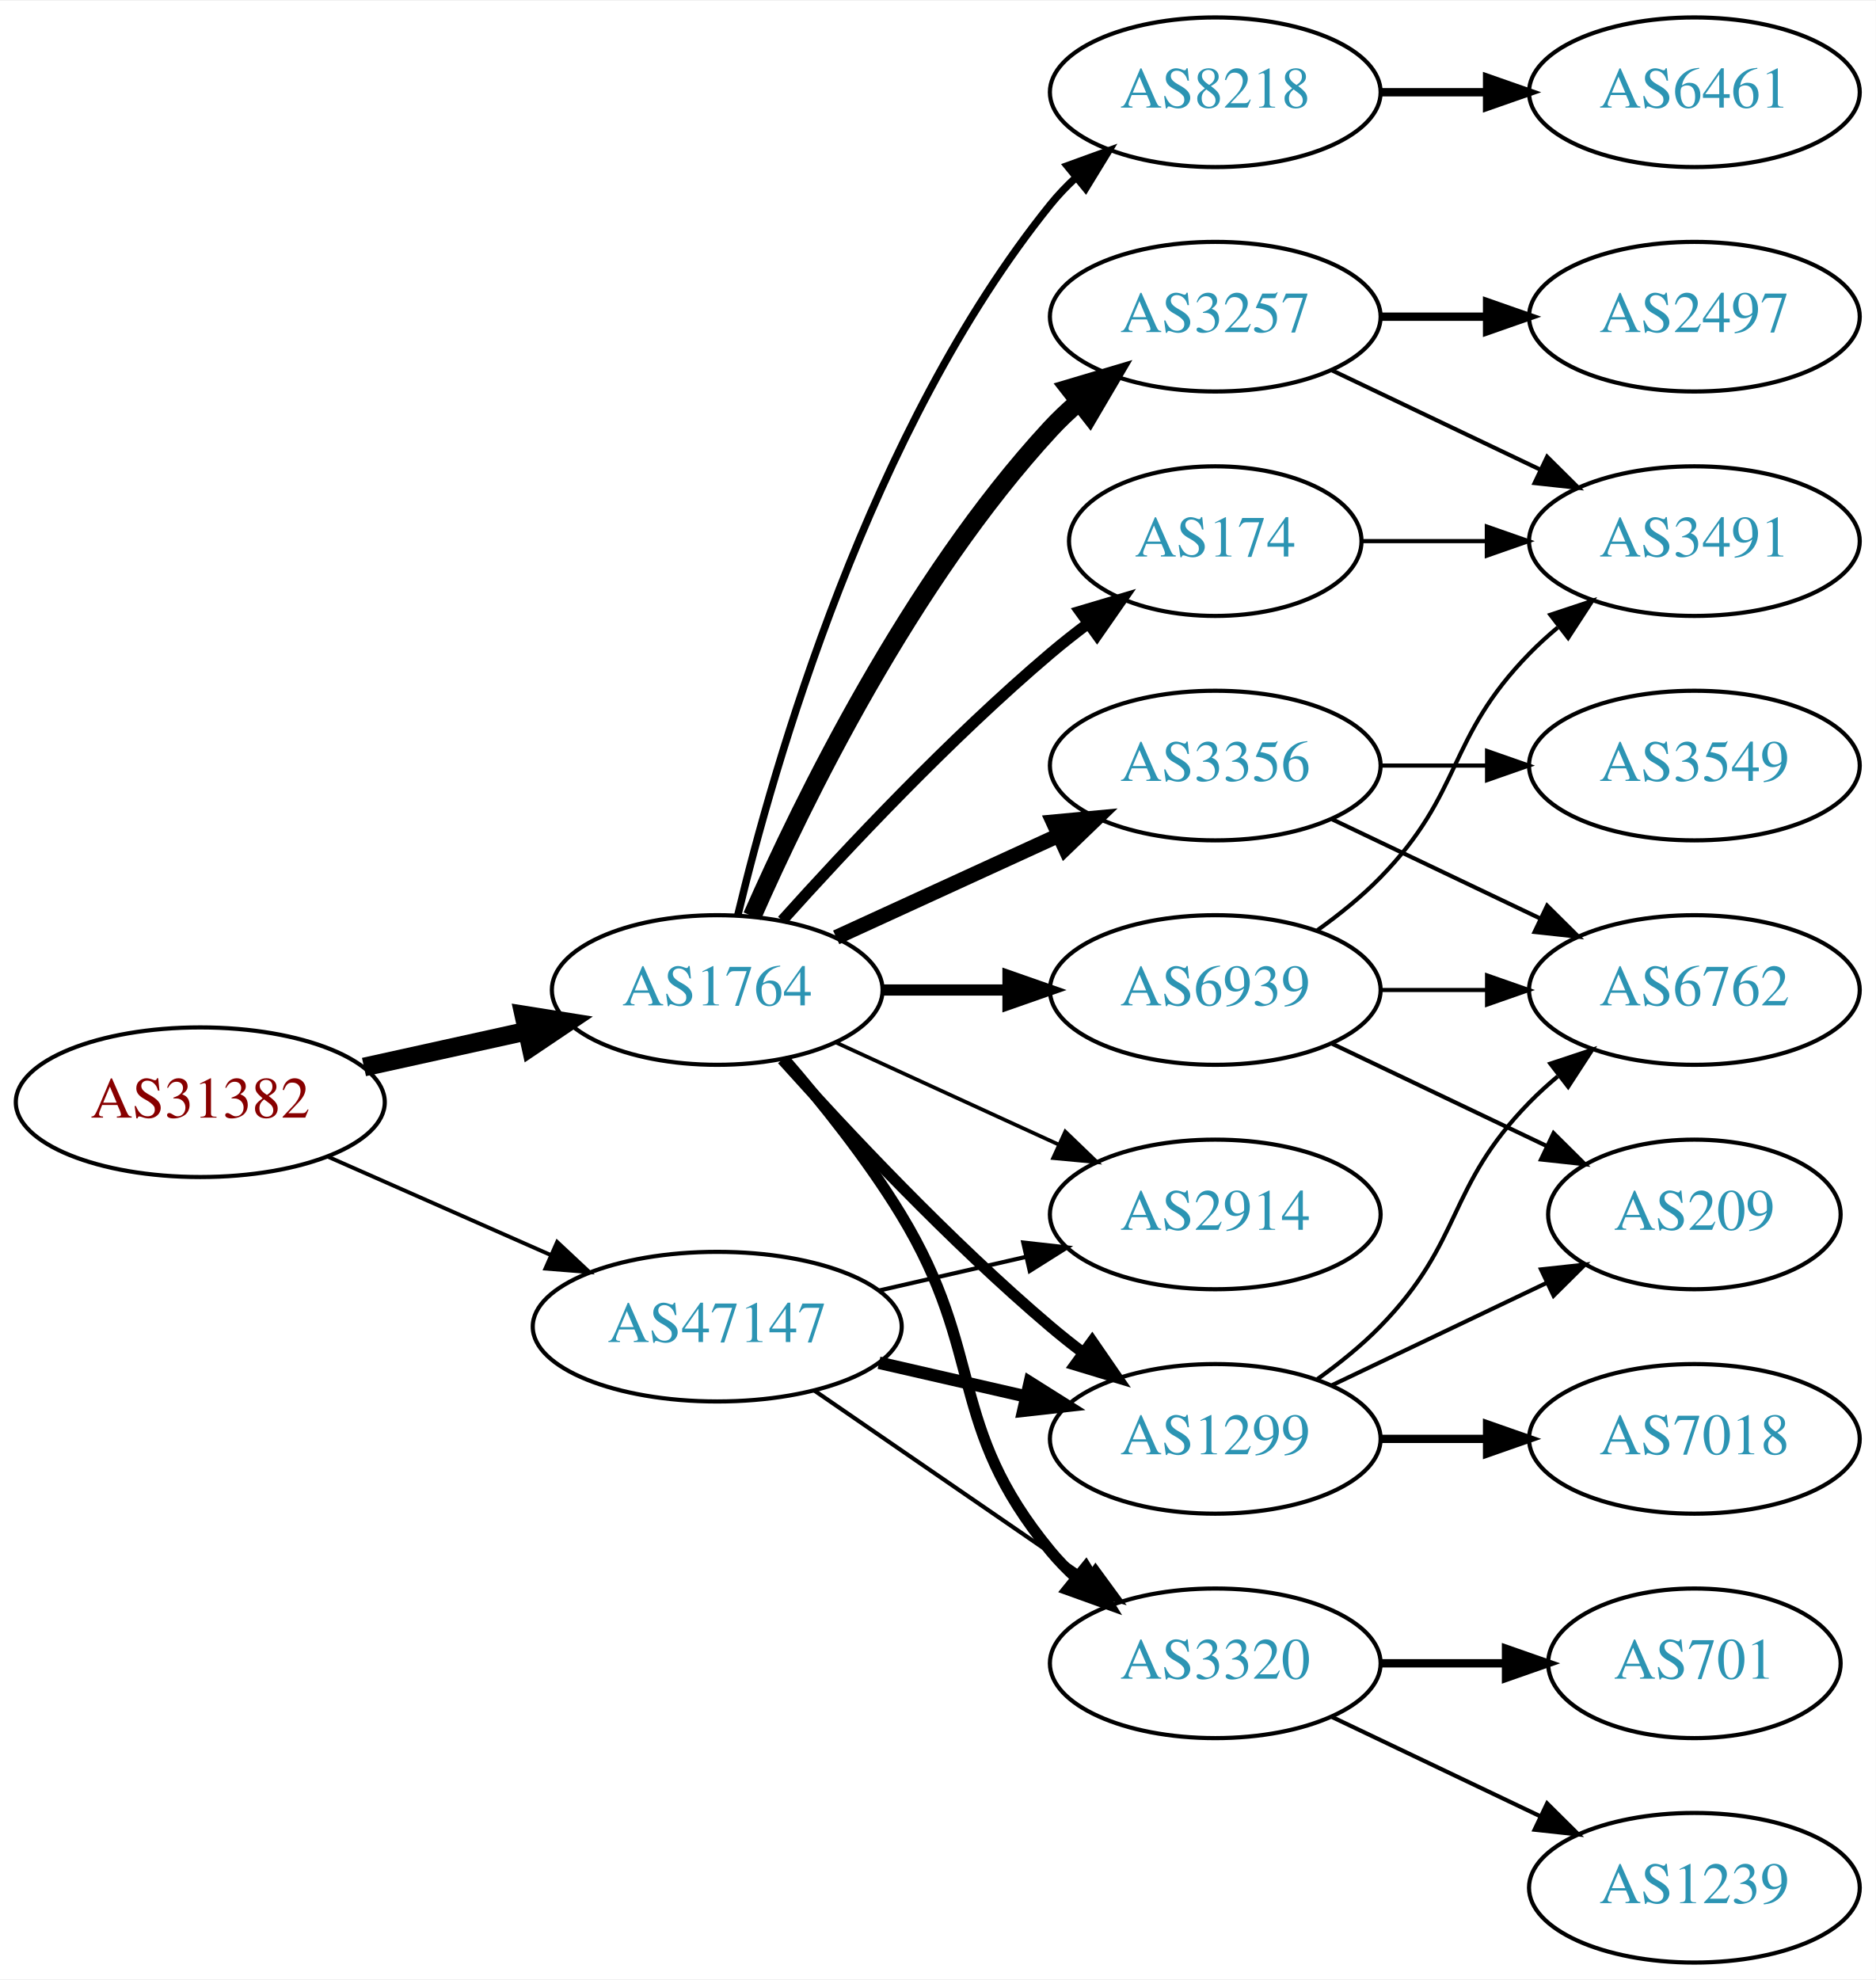
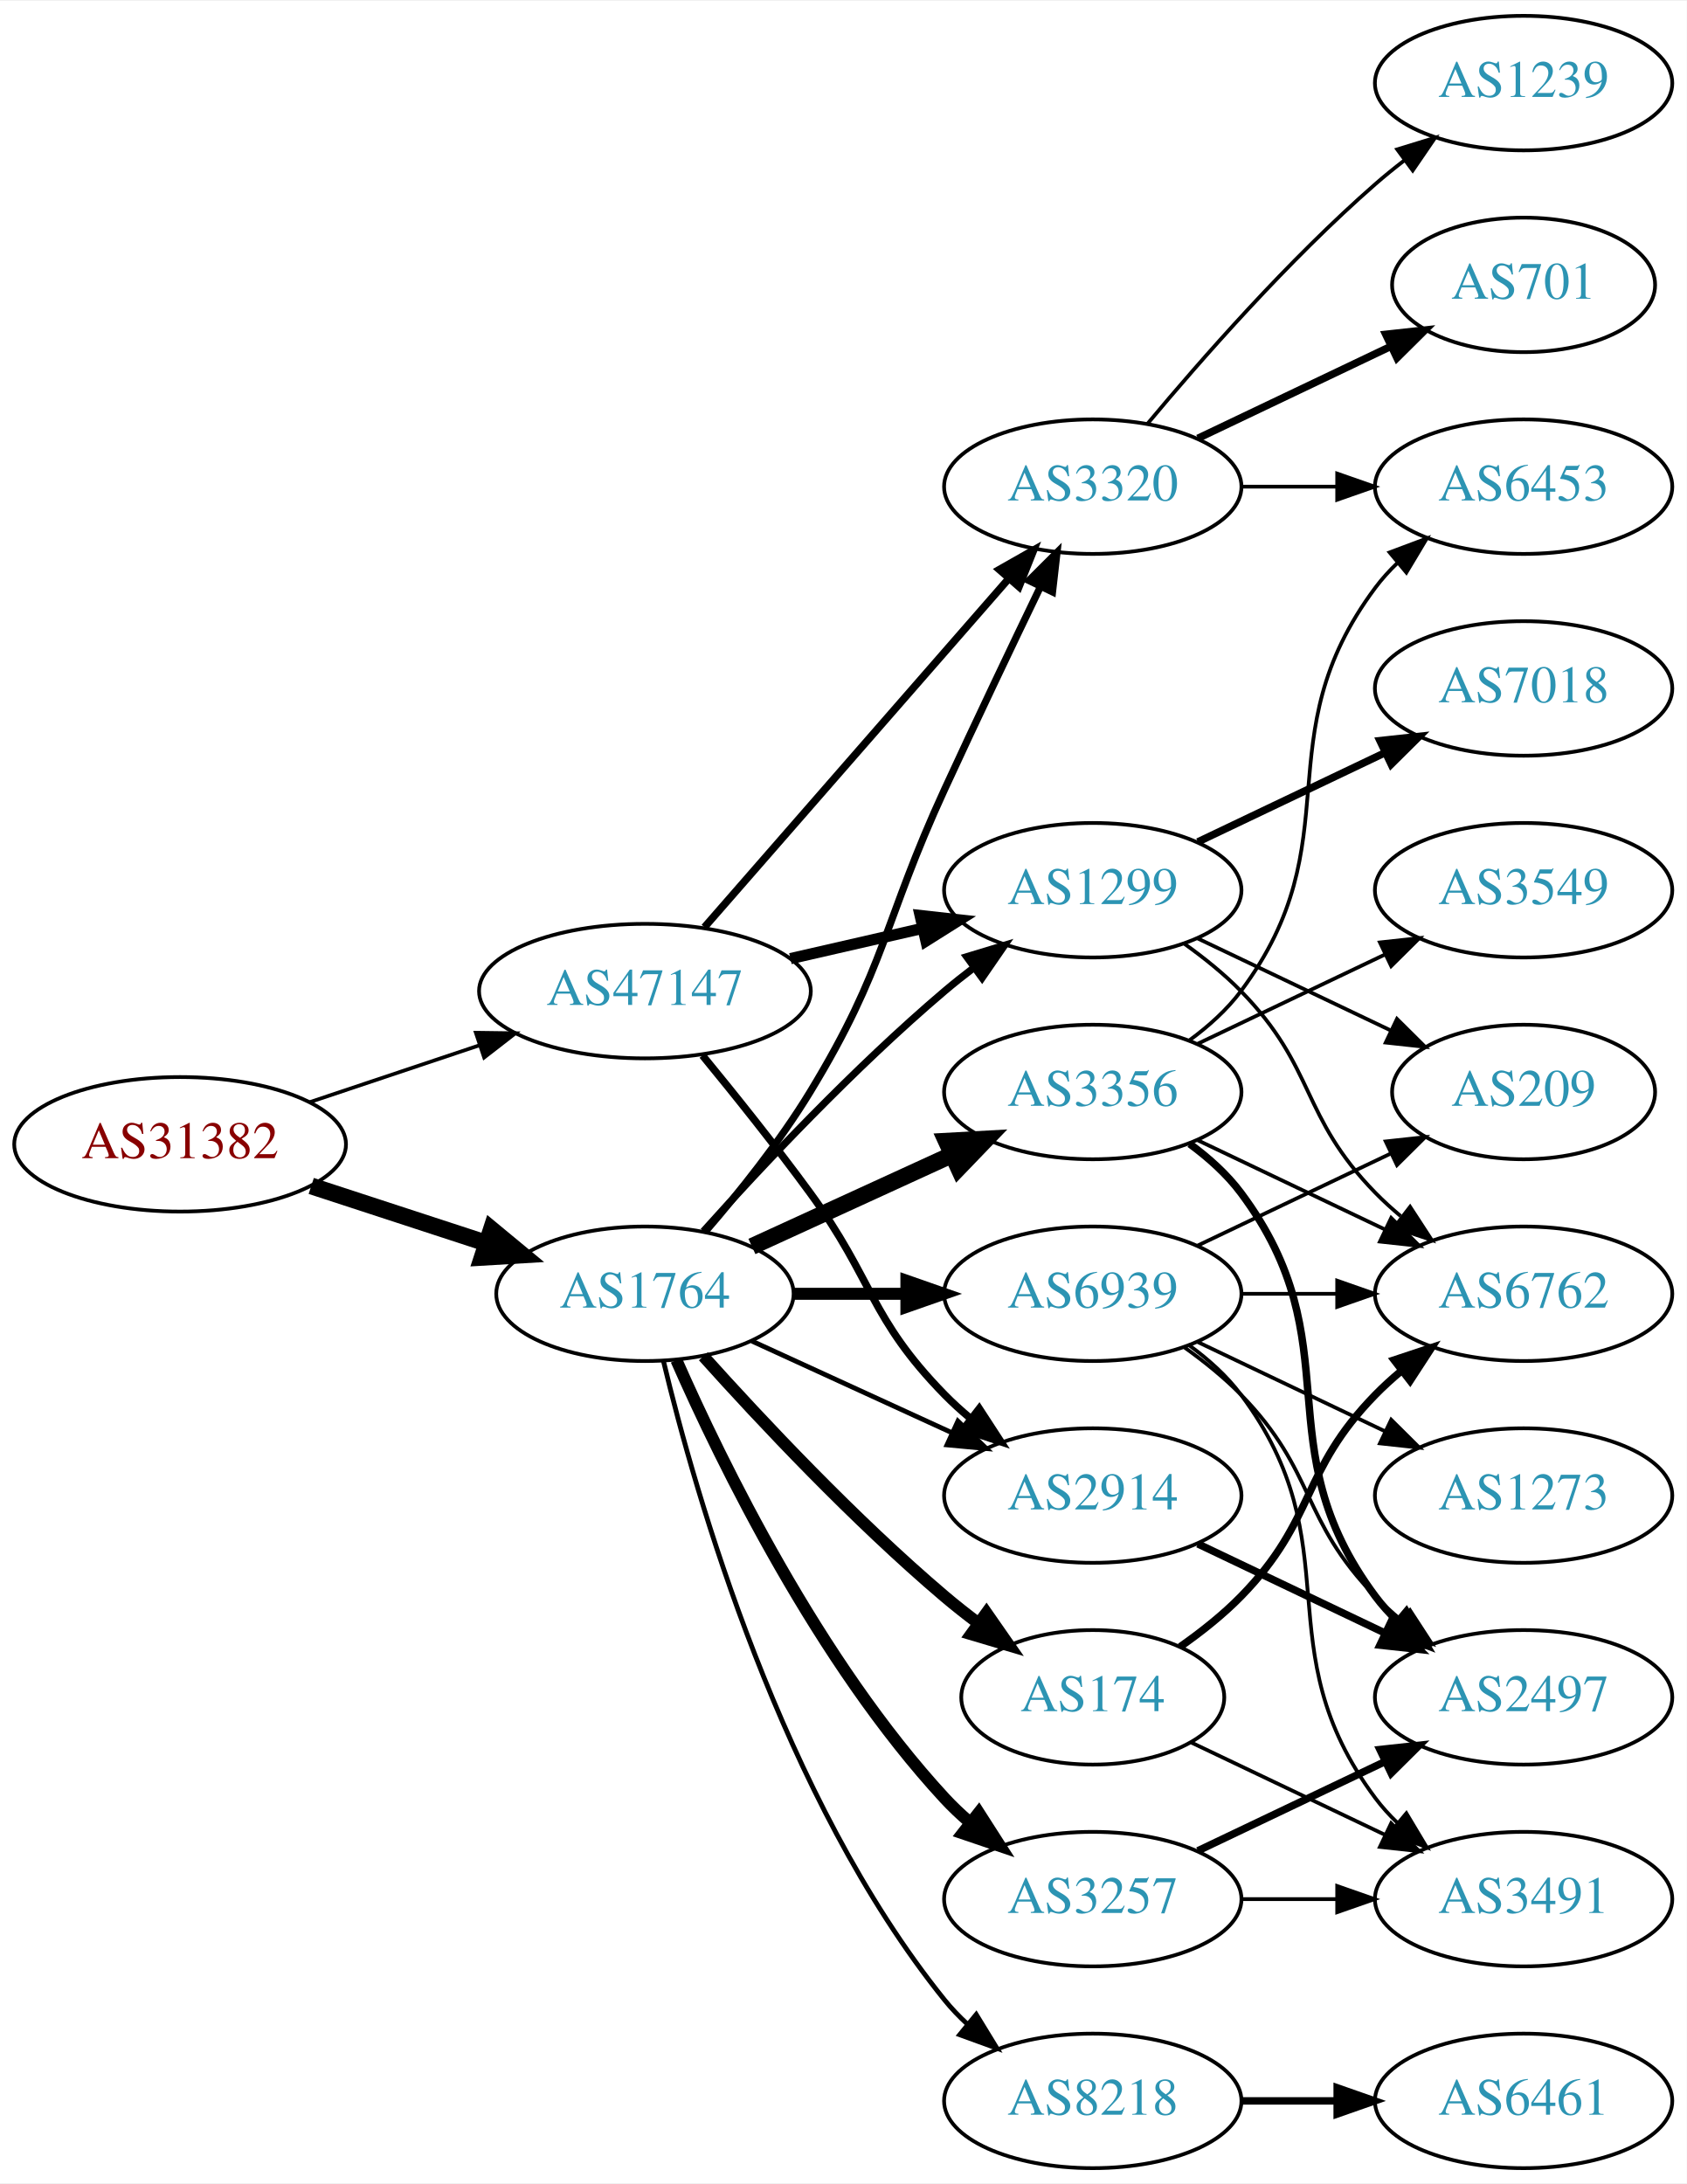
- <svg xmlns="http://www.w3.org/2000/svg" xmlns:xlink="http://www.w3.org/1999/xlink" width="451pt" height="476pt" viewBox="0.00 0.00 451.37 476.00">
-   <g id="graph0" class="graph" transform="scale(1 1) rotate(0) translate(4 472)">
-     <polygon fill="white" stroke="none" points="-4,4 -4,-472 447.37,-472 447.37,4 -4,4" />
+ <svg xmlns="http://www.w3.org/2000/svg" xmlns:xlink="http://www.w3.org/1999/xlink" width="451pt" height="584pt" viewBox="0.00 0.00 451.37 584.00">
+   <g id="graph0" class="graph" transform="scale(1 1) rotate(0) translate(4 580)">
+     <polygon fill="white" stroke="none" points="-4,4 -4,-580 447.37,-580 447.37,4 -4,4" />
    <g id="node1" class="node">
      <g id="a_node1">
        <a xlink:href="/asn/31382" xlink:title="AS31382 ~ Kapsch BusinessCom AG [AT]">
-           <ellipse fill="#ffffff" stroke="black" cx="44.196" cy="-207" rx="44.393" ry="18" />
-           <text text-anchor="middle" x="44.196" y="-203.3" font-family="Times,serif" font-size="14.00" fill="#880000">AS31382</text>
+           <ellipse fill="#ffffff" stroke="black" cx="44.196" cy="-274" rx="44.393" ry="18" />
+           <text text-anchor="middle" x="44.196" y="-270.3" font-family="Times,serif" font-size="14.00" fill="#880000">AS31382</text>
        </a>
      </g>
    </g>
    <g id="node2" class="node">
      <g id="a_node2">
        <a xlink:href="/asn/1764" xlink:title="AS1764 ~ NEXTLAYER-AS [AT]">
          <ellipse fill="#ffffff" stroke="black" cx="168.588" cy="-234" rx="39.794" ry="18" />
          <text text-anchor="middle" x="168.588" y="-230.3" font-family="Times,serif" font-size="14.00" fill="#2c94b3">AS1764</text>
        </a>
      </g>
    </g>
    <g id="edge1" class="edge">
-       <path fill="none" stroke="black" stroke-width="4.5" d="M83.586,-215.469C95.977,-218.202 109.824,-221.257 122.644,-224.085" />
-       <polygon fill="black" stroke="black" stroke-width="4.5" points="122.045,-227.985 132.659,-226.295 123.742,-220.295 122.045,-227.985" />
+       <path fill="none" stroke="black" stroke-width="4.5" d="M79.289,-262.858C93.795,-258.117 110.846,-252.544 126.077,-247.567" />
+       <polygon fill="black" stroke="black" stroke-width="4.5" points="127.496,-251.245 135.778,-244.396 125.05,-243.76 127.496,-251.245" />
    </g>
    <g id="node3" class="node">
      <g id="a_node3">
        <a xlink:href="/asn/47147" xlink:title="AS47147 ~ ANEXIA Internetdienstleistungs GmbH [AT]">
-           <ellipse fill="#ffffff" stroke="black" cx="168.588" cy="-153" rx="44.393" ry="18" />
-           <text text-anchor="middle" x="168.588" y="-149.3" font-family="Times,serif" font-size="14.00" fill="#2c94b3">AS47147</text>
+           <ellipse fill="#ffffff" stroke="black" cx="168.588" cy="-315" rx="44.393" ry="18" />
+           <text text-anchor="middle" x="168.588" y="-311.3" font-family="Times,serif" font-size="14.00" fill="#2c94b3">AS47147</text>
        </a>
      </g>
    </g>
    <g id="edge2" class="edge">
-       <path fill="none" stroke="black" stroke-width="0.938" d="M74.824,-193.928C90.941,-186.817 111.081,-177.931 128.473,-170.258" />
-       <polygon fill="black" stroke="black" stroke-width="0.938" points="130.073,-173.378 137.809,-166.139 127.247,-166.973 130.073,-173.378" />
+       <path fill="none" stroke="black" stroke-width="0.984" d="M78.964,-285.312C93.01,-290.017 109.488,-295.537 124.399,-300.532" />
+       <polygon fill="black" stroke="black" stroke-width="0.984" points="123.336,-303.867 133.93,-303.725 125.56,-297.23 123.336,-303.867" />
    </g>
    <g id="node4" class="node">
      <g id="a_node4">
+         <a xlink:href="/asn/1299" xlink:title="AS1299 ~ Telia Carrier [EU]">
+           <ellipse fill="#ffffff" stroke="black" cx="288.431" cy="-342" rx="39.794" ry="18" />
+           <text text-anchor="middle" x="288.431" y="-338.3" font-family="Times,serif" font-size="14.00" fill="#2c94b3">AS1299</text>
+         </a>
+       </g>
+     </g>
+     <g id="edge3" class="edge">
+       <path fill="none" stroke="black" stroke-width="1.929" d="M184.234,-250.725C199.535,-267.765 224.632,-294.523 248.784,-315 251.281,-317.117 253.942,-319.232 256.653,-321.293" />
+       <polygon fill="black" stroke="black" stroke-width="1.929" points="254.69,-324.194 264.83,-327.266 258.819,-318.541 254.69,-324.194" />
+     </g>
+     <g id="node5" class="node">
+       <g id="a_node5">
        <a xlink:href="/asn/3356" xlink:title="AS3356 ~ Level 3 Parent, LLC [US]">
          <ellipse fill="#ffffff" stroke="black" cx="288.431" cy="-288" rx="39.794" ry="18" />
          <text text-anchor="middle" x="288.431" y="-284.3" font-family="Times,serif" font-size="14.00" fill="#2c94b3">AS3356</text>
        </a>
      </g>
    </g>
-     <g id="edge3" class="edge">
-       <path fill="none" stroke="black" stroke-width="3.6" d="M197.217,-246.661C213.174,-253.973 233.445,-263.261 250.727,-271.181" />
-       <polygon fill="black" stroke="black" stroke-width="3.6" points="249.426,-274.435 259.975,-275.419 252.342,-268.071 249.426,-274.435" />
-     </g>
-     <g id="node5" class="node">
-       <g id="a_node5">
-         <a xlink:href="/asn/3257" xlink:title="AS3257 ~ GTT [DE]">
-           <ellipse fill="#ffffff" stroke="black" cx="288.431" cy="-396" rx="39.794" ry="18" />
-           <text text-anchor="middle" x="288.431" y="-392.3" font-family="Times,serif" font-size="14.00" fill="#2c94b3">AS3257</text>
-         </a>
-       </g>
-     </g>
    <g id="edge4" class="edge">
-       <path fill="none" stroke="black" stroke-width="4.5" d="M177.004,-251.761C189.072,-279.183 215.044,-332.473 248.784,-369 250.815,-371.198 253.054,-373.319 255.4,-375.34" />
-       <polygon fill="black" stroke="black" stroke-width="4.5" points="253.343,-378.73 263.644,-381.794 258.197,-372.529 253.343,-378.73" />
+       <path fill="none" stroke="black" stroke-width="4.5" d="M197.217,-246.661C213.174,-253.973 233.445,-263.261 250.727,-271.181" />
+       <polygon fill="black" stroke="black" stroke-width="4.5" points="249.244,-274.832 259.975,-275.419 252.524,-267.673 249.244,-274.832" />
    </g>
    <g id="node6" class="node">
      <g id="a_node6">
+         <a xlink:href="/asn/3257" xlink:title="AS3257 ~ GTT [DE]">
+           <ellipse fill="#ffffff" stroke="black" cx="288.431" cy="-72" rx="39.794" ry="18" />
+           <text text-anchor="middle" x="288.431" y="-68.3" font-family="Times,serif" font-size="14.00" fill="#2c94b3">AS3257</text>
+         </a>
+       </g>
+     </g>
+     <g id="edge5" class="edge">
+       <path fill="none" stroke="black" stroke-width="3.214" d="M177.004,-216.239C189.072,-188.817 215.044,-135.527 248.784,-99 250.815,-96.802 253.054,-94.681 255.4,-92.66" />
+       <polygon fill="black" stroke="black" stroke-width="3.214" points="257.927,-95.126 263.644,-86.206 253.612,-89.614 257.927,-95.126" />
+     </g>
+     <g id="node7" class="node">
+       <g id="a_node7">
+         <a xlink:href="/asn/174" xlink:title="AS174 ~ Cogent Communications [US]">
+           <ellipse fill="#ffffff" stroke="black" cx="288.431" cy="-126" rx="35.194" ry="18" />
+           <text text-anchor="middle" x="288.431" y="-122.3" font-family="Times,serif" font-size="14.00" fill="#2c94b3">AS174</text>
+         </a>
+       </g>
+     </g>
+     <g id="edge6" class="edge">
+       <path fill="none" stroke="black" stroke-width="3.214" d="M184.234,-217.275C199.535,-200.235 224.632,-173.477 248.784,-153 251.637,-150.582 254.702,-148.167 257.813,-145.831" />
+       <polygon fill="black" stroke="black" stroke-width="3.214" points="259.986,-148.578 266.041,-139.884 255.886,-142.905 259.986,-148.578" />
+     </g>
+     <g id="node8" class="node">
+       <g id="a_node8">
+         <a xlink:href="/asn/3320" xlink:title="AS3320 ~ DTAG [DE]">
+           <ellipse fill="#ffffff" stroke="black" cx="288.431" cy="-450" rx="39.794" ry="18" />
+           <text text-anchor="middle" x="288.431" y="-446.3" font-family="Times,serif" font-size="14.00" fill="#2c94b3">AS3320</text>
+         </a>
+       </g>
+     </g>
+     <g id="edge7" class="edge">
+       <path fill="none" stroke="black" stroke-width="1.929" d="M184.786,-250.677C193.661,-260.949 204.674,-274.666 212.784,-288 233.257,-321.658 232.301,-333.219 248.784,-369 257.153,-387.165 266.845,-407.478 274.43,-423.218" />
+       <polygon fill="black" stroke="black" stroke-width="1.929" points="271.348,-424.885 278.85,-432.367 277.651,-421.84 271.348,-424.885" />
+     </g>
+     <g id="node9" class="node">
+       <g id="a_node9">
+         <a xlink:href="/asn/8218" xlink:title="AS8218 ~ legacy Neotelecoms [FR]">
+           <ellipse fill="#ffffff" stroke="black" cx="288.431" cy="-18" rx="39.794" ry="18" />
+           <text text-anchor="middle" x="288.431" y="-14.3" font-family="Times,serif" font-size="14.00" fill="#2c94b3">AS8218</text>
+         </a>
+       </g>
+     </g>
+     <g id="edge8" class="edge">
+       <path fill="none" stroke="black" stroke-width="1.286" d="M173.515,-216.118C182.073,-180.391 205.222,-98.992 248.784,-45 250.615,-42.731 252.685,-40.57 254.892,-38.532" />
+       <polygon fill="black" stroke="black" stroke-width="1.286" points="257.243,-41.131 262.773,-32.094 252.815,-35.709 257.243,-41.131" />
+     </g>
+     <g id="node10" class="node">
+       <g id="a_node10">
        <a xlink:href="/asn/2914" xlink:title="AS2914 ~ NTT America, Inc. [US]">
          <ellipse fill="#ffffff" stroke="black" cx="288.431" cy="-180" rx="39.794" ry="18" />
          <text text-anchor="middle" x="288.431" y="-176.3" font-family="Times,serif" font-size="14.00" fill="#2c94b3">AS2914</text>
        </a>
      </g>
    </g>
-     <g id="edge5" class="edge">
-       <path fill="none" stroke="black" stroke-width="0.9" d="M197.217,-221.339C213.174,-214.027 233.445,-204.739 250.727,-196.819" />
-       <polygon fill="black" stroke="black" stroke-width="0.9" points="252.342,-199.929 259.975,-192.581 249.426,-193.565 252.342,-199.929" />
-     </g>
-     <g id="node7" class="node">
-       <g id="a_node7">
-         <a xlink:href="/asn/174" xlink:title="AS174 ~ Cogent Communications [US]">
-           <ellipse fill="#ffffff" stroke="black" cx="288.431" cy="-342" rx="35.194" ry="18" />
-           <text text-anchor="middle" x="288.431" y="-338.3" font-family="Times,serif" font-size="14.00" fill="#2c94b3">AS174</text>
-         </a>
-       </g>
-     </g>
-     <g id="edge6" class="edge">
-       <path fill="none" stroke="black" stroke-width="2.7" d="M184.234,-250.725C199.535,-267.765 224.632,-294.523 248.784,-315 251.637,-317.418 254.702,-319.833 257.813,-322.169" />
-       <polygon fill="black" stroke="black" stroke-width="2.7" points="255.886,-325.095 266.041,-328.116 259.986,-319.422 255.886,-325.095" />
-     </g>
-     <g id="node8" class="node">
-       <g id="a_node8">
-         <a xlink:href="/asn/3320" xlink:title="AS3320 ~ DTAG [DE]">
-           <ellipse fill="#ffffff" stroke="black" cx="288.431" cy="-72" rx="39.794" ry="18" />
-           <text text-anchor="middle" x="288.431" y="-68.3" font-family="Times,serif" font-size="14.00" fill="#2c94b3">AS3320</text>
-         </a>
-       </g>
-     </g>
-     <g id="edge7" class="edge">
-       <path fill="none" stroke="black" stroke-width="2.7" d="M184.786,-217.323C193.661,-207.051 204.674,-193.334 212.784,-180 233.257,-146.342 223.72,-129.394 248.784,-99 250.639,-96.751 252.727,-94.604 254.945,-92.576" />
-       <polygon fill="black" stroke="black" stroke-width="2.7" points="257.294,-95.177 262.85,-86.156 252.881,-89.744 257.294,-95.177" />
-     </g>
-     <g id="node9" class="node">
-       <g id="a_node9">
-         <a xlink:href="/asn/1299" xlink:title="AS1299 ~ Telia Carrier [EU]">
-           <ellipse fill="#ffffff" stroke="black" cx="288.431" cy="-126" rx="39.794" ry="18" />
-           <text text-anchor="middle" x="288.431" y="-122.3" font-family="Times,serif" font-size="14.00" fill="#2c94b3">AS1299</text>
-         </a>
-       </g>
-     </g>
-     <g id="edge8" class="edge">
-       <path fill="none" stroke="black" stroke-width="2.7" d="M184.234,-217.275C199.535,-200.235 224.632,-173.477 248.784,-153 251.281,-150.883 253.942,-148.768 256.653,-146.707" />
-       <polygon fill="black" stroke="black" stroke-width="2.7" points="258.819,-149.459 264.83,-140.734 254.69,-143.806 258.819,-149.459" />
-     </g>
-     <g id="node10" class="node">
-       <g id="a_node10">
-         <a xlink:href="/asn/8218" xlink:title="AS8218 ~ legacy Neotelecoms [FR]">
-           <ellipse fill="#ffffff" stroke="black" cx="288.431" cy="-450" rx="39.794" ry="18" />
-           <text text-anchor="middle" x="288.431" y="-446.3" font-family="Times,serif" font-size="14.00" fill="#2c94b3">AS8218</text>
-         </a>
-       </g>
-     </g>
    <g id="edge9" class="edge">
-       <path fill="none" stroke="black" stroke-width="1.8" d="M173.515,-251.882C182.073,-287.609 205.222,-369.008 248.784,-423 250.615,-425.269 252.685,-427.43 254.892,-429.468" />
-       <polygon fill="black" stroke="black" stroke-width="1.8" points="252.815,-432.291 262.773,-435.906 257.243,-426.869 252.815,-432.291" />
+       <path fill="none" stroke="black" stroke-width="1.286" d="M197.217,-221.339C213.174,-214.027 233.445,-204.739 250.727,-196.819" />
+       <polygon fill="black" stroke="black" stroke-width="1.286" points="252.342,-199.929 259.975,-192.581 249.426,-193.565 252.342,-199.929" />
    </g>
    <g id="node11" class="node">
      <g id="a_node11">
        <a xlink:href="/asn/6939" xlink:title="AS6939 ~ Hurricane Electric LLC [US]">
          <ellipse fill="#ffffff" stroke="black" cx="288.431" cy="-234" rx="39.794" ry="18" />
          <text text-anchor="middle" x="288.431" y="-230.3" font-family="Times,serif" font-size="14.00" fill="#2c94b3">AS6939</text>
        </a>
      </g>
    </g>
    <g id="edge10" class="edge">
-       <path fill="none" stroke="black" stroke-width="2.7" d="M208.501,-234C218.054,-234 228.404,-234 238.367,-234" />
-       <polygon fill="black" stroke="black" stroke-width="2.7" points="238.559,-237.5 248.559,-234 238.559,-230.5 238.559,-237.5" />
-     </g>
-     <g id="edge27" class="edge">
-       <path fill="none" stroke="black" d="M207.523,-161.692C218.764,-164.267 231.176,-167.111 242.799,-169.774" />
-       <polygon fill="black" stroke="black" points="242.232,-173.235 252.761,-172.057 243.795,-166.412 242.232,-173.235" />
-     </g>
-     <g id="edge26" class="edge">
-       <path fill="none" stroke="black" d="M192.031,-137.574C210.612,-124.802 237.173,-106.545 257.553,-92.537" />
-       <polygon fill="black" stroke="black" points="259.609,-95.371 265.867,-86.822 255.643,-89.602 259.609,-95.371" />
-     </g>
-     <g id="edge25" class="edge">
-       <path fill="none" stroke="black" stroke-width="3" d="M207.523,-144.308C218.764,-141.733 231.176,-138.889 242.799,-136.226" />
-       <polygon fill="black" stroke="black" stroke-width="3" points="243.795,-139.588 252.761,-133.943 242.232,-132.765 243.795,-139.588" />
-     </g>
-     <g id="node16" class="node">
-       <g id="a_node16">
+       <path fill="none" stroke="black" stroke-width="3.214" d="M208.501,-234C218.054,-234 228.404,-234 238.367,-234" />
+       <polygon fill="black" stroke="black" stroke-width="3.214" points="238.559,-237.5 248.559,-234 238.559,-230.5 238.559,-237.5" />
+     </g>
+     <g id="edge33" class="edge">
+       <path fill="none" stroke="black" stroke-width="3" d="M207.523,-323.692C218.764,-326.267 231.176,-329.111 242.799,-331.774" />
+       <polygon fill="black" stroke="black" stroke-width="3" points="242.232,-335.235 252.761,-334.057 243.795,-328.412 242.232,-335.235" />
+     </g>
+     <g id="edge32" class="edge">
+       <path fill="none" stroke="black" stroke-width="2" d="M184.513,-332.098C205.056,-355.631 242.175,-398.155 265.771,-425.187" />
+       <polygon fill="black" stroke="black" stroke-width="2" points="263.414,-427.809 272.627,-433.041 268.688,-423.206 263.414,-427.809" />
+     </g>
+     <g id="edge34" class="edge">
+       <path fill="none" stroke="black" stroke-width="2" d="M183.985,-297.789C192.577,-287.327 203.572,-273.599 212.784,-261 229.809,-237.716 228.612,-227.617 248.784,-207 250.877,-204.861 253.161,-202.782 255.537,-200.79" />
+       <polygon fill="black" stroke="black" stroke-width="2" points="258.056,-203.268 263.837,-194.389 253.781,-197.725 258.056,-203.268" />
+     </g>
+     <g id="node13" class="node">
+       <g id="a_node13">
        <a xlink:href="/asn/6762" xlink:title="AS6762 ~ TELECOM ITALIA SPARKLE S.p.A. [IT]">
          <ellipse fill="#ffffff" stroke="black" cx="403.724" cy="-234" rx="39.794" ry="18" />
          <text text-anchor="middle" x="403.724" y="-230.3" font-family="Times,serif" font-size="14.00" fill="#2c94b3">AS6762</text>
        </a>
      </g>
    </g>
-     <g id="edge20" class="edge">
+     <g id="edge22" class="edge">
+       <path fill="none" stroke="black" d="M313.025,-327.611C318.281,-323.852 323.613,-319.563 328.077,-315 348.25,-294.383 343.905,-281.617 364.077,-261 366.17,-258.861 368.453,-256.782 370.83,-254.79" />
+       <polygon fill="black" stroke="black" points="373.349,-257.268 379.13,-248.389 369.074,-251.725 373.349,-257.268" />
+     </g>
+     <g id="node20" class="node">
+       <g id="a_node20">
+         <a xlink:href="/asn/7018" xlink:title="AS7018 ~ AT&amp;T Services, Inc. [US]">
+           <ellipse fill="#ffffff" stroke="black" cx="403.724" cy="-396" rx="39.794" ry="18" />
+           <text text-anchor="middle" x="403.724" y="-392.3" font-family="Times,serif" font-size="14.00" fill="#2c94b3">AS7018</text>
+         </a>
+       </g>
+     </g>
+     <g id="edge21" class="edge">
+       <path fill="none" stroke="black" stroke-width="2" d="M316.567,-354.934C331.561,-362.081 350.382,-371.052 366.605,-378.785" />
+       <polygon fill="black" stroke="black" stroke-width="2" points="365.276,-382.028 375.809,-383.171 368.288,-375.709 365.276,-382.028" />
+     </g>
+     <g id="node21" class="node">
+       <g id="a_node21">
+         <a xlink:href="/asn/209" xlink:title="AS209 ~ CenturyLink Communications, LLC [US]">
+           <ellipse fill="#ffffff" stroke="black" cx="403.724" cy="-288" rx="35.194" ry="18" />
+           <text text-anchor="middle" x="403.724" y="-284.3" font-family="Times,serif" font-size="14.00" fill="#2c94b3">AS209</text>
+         </a>
+       </g>
+     </g>
+     <g id="edge23" class="edge">
+       <path fill="none" stroke="black" d="M316.567,-329.066C331.999,-321.71 351.485,-312.423 368.02,-304.541" />
+       <polygon fill="black" stroke="black" points="369.84,-307.551 377.361,-300.089 366.828,-301.232 369.84,-307.551" />
+     </g>
+     <g id="node12" class="node">
+       <g id="a_node12">
+         <a xlink:href="/asn/6453" xlink:title="AS6453 ~ TATA COMMUNICATIONS (AMERICA) INC [US]">
+           <ellipse fill="#ffffff" stroke="black" cx="403.724" cy="-450" rx="39.794" ry="18" />
+           <text text-anchor="middle" x="403.724" y="-446.3" font-family="Times,serif" font-size="14.00" fill="#2c94b3">AS6453</text>
+         </a>
+       </g>
+     </g>
+     <g id="edge11" class="edge">
+       <path fill="none" stroke="black" d="M314.362,-301.882C319.438,-305.611 324.356,-310.016 328.077,-315 358.349,-355.542 333.806,-382.458 364.077,-423 365.822,-425.336 367.829,-427.545 369.992,-429.617" />
+       <polygon fill="black" stroke="black" points="367.87,-432.405 377.793,-436.118 372.352,-427.027 367.87,-432.405" />
+     </g>
+     <g id="edge12" class="edge">
      <path fill="none" stroke="black" d="M316.567,-275.066C331.561,-267.919 350.382,-258.948 366.605,-251.215" />
      <polygon fill="black" stroke="black" points="368.288,-254.291 375.809,-246.829 365.276,-247.972 368.288,-254.291" />
    </g>
-     <g id="node19" class="node">
-       <g id="a_node19">
+     <g id="node14" class="node">
+       <g id="a_node14">
        <a xlink:href="/asn/3549" xlink:title="AS3549 ~ Level 3 Parent, LLC [US]">
-           <ellipse fill="#ffffff" stroke="black" cx="403.724" cy="-288" rx="39.794" ry="18" />
-           <text text-anchor="middle" x="403.724" y="-284.3" font-family="Times,serif" font-size="14.00" fill="#2c94b3">AS3549</text>
-         </a>
-       </g>
-     </g>
-     <g id="edge19" class="edge">
-       <path fill="none" stroke="black" d="M328.103,-288C336.306,-288 345.07,-288 353.602,-288" />
-       <polygon fill="black" stroke="black" points="353.841,-291.5 363.841,-288 353.841,-284.5 353.841,-291.5" />
-     </g>
-     <g id="node12" class="node">
-       <g id="a_node12">
-         <a xlink:href="/asn/3491" xlink:title="AS3491 ~ PCCW Global, Inc. [US]">
          <ellipse fill="#ffffff" stroke="black" cx="403.724" cy="-342" rx="39.794" ry="18" />
-           <text text-anchor="middle" x="403.724" y="-338.3" font-family="Times,serif" font-size="14.00" fill="#2c94b3">AS3491</text>
-         </a>
-       </g>
-     </g>
-     <g id="edge14" class="edge">
-       <path fill="none" stroke="black" d="M316.567,-383.066C331.561,-375.919 350.382,-366.948 366.605,-359.215" />
-       <polygon fill="black" stroke="black" points="368.288,-362.291 375.809,-354.829 365.276,-355.972 368.288,-362.291" />
+           <text text-anchor="middle" x="403.724" y="-338.3" font-family="Times,serif" font-size="14.00" fill="#2c94b3">AS3549</text>
+         </a>
+       </g>
+     </g>
+     <g id="edge13" class="edge">
+       <path fill="none" stroke="black" d="M316.567,-300.934C331.561,-308.081 350.382,-317.052 366.605,-324.785" />
+       <polygon fill="black" stroke="black" points="365.276,-328.028 375.809,-329.171 368.288,-321.709 365.276,-328.028" />
    </g>
    <g id="node15" class="node">
      <g id="a_node15">
        <a xlink:href="/asn/2497" xlink:title="AS2497 ~ Internet Initiative Japan Inc. [JP]">
-           <ellipse fill="#ffffff" stroke="black" cx="403.724" cy="-396" rx="39.794" ry="18" />
-           <text text-anchor="middle" x="403.724" y="-392.3" font-family="Times,serif" font-size="14.00" fill="#2c94b3">AS2497</text>
-         </a>
-       </g>
+           <ellipse fill="#ffffff" stroke="black" cx="403.724" cy="-126" rx="39.794" ry="18" />
+           <text text-anchor="middle" x="403.724" y="-122.3" font-family="Times,serif" font-size="14.00" fill="#2c94b3">AS2497</text>
+         </a>
+       </g>
+     </g>
+     <g id="edge14" class="edge">
+       <path fill="none" stroke="black" stroke-width="2" d="M314.362,-274.118C319.438,-270.389 324.356,-265.984 328.077,-261 358.349,-220.458 333.806,-193.542 364.077,-153 365.822,-150.664 367.829,-148.455 369.992,-146.383" />
+       <polygon fill="black" stroke="black" stroke-width="2" points="372.352,-148.973 377.793,-139.882 367.87,-143.595 372.352,-148.973" />
    </g>
    <g id="edge15" class="edge">
-       <path fill="none" stroke="black" stroke-width="2" d="M328.103,-396C336.306,-396 345.07,-396 353.602,-396" />
-       <polygon fill="black" stroke="black" stroke-width="2" points="353.841,-399.5 363.841,-396 353.841,-392.5 353.841,-399.5" />
-     </g>
-     <g id="edge11" class="edge">
-       <path fill="none" stroke="black" d="M323.73,-342C333.107,-342 343.457,-342 353.492,-342" />
-       <polygon fill="black" stroke="black" points="353.781,-345.5 363.781,-342 353.781,-338.5 353.781,-345.5" />
-     </g>
-     <g id="node13" class="node">
-       <g id="a_node13">
-         <a xlink:href="/asn/1239" xlink:title="AS1239 ~ Sprint [US]">
-           <ellipse fill="#ffffff" stroke="black" cx="403.724" cy="-18" rx="39.794" ry="18" />
-           <text text-anchor="middle" x="403.724" y="-14.3" font-family="Times,serif" font-size="14.00" fill="#2c94b3">AS1239</text>
-         </a>
-       </g>
-     </g>
-     <g id="edge12" class="edge">
-       <path fill="none" stroke="black" d="M316.567,-59.066C331.561,-51.919 350.382,-42.948 366.605,-35.215" />
-       <polygon fill="black" stroke="black" points="368.288,-38.291 375.809,-30.829 365.276,-31.972 368.288,-38.291" />
-     </g>
-     <g id="node14" class="node">
-       <g id="a_node14">
-         <a xlink:href="/asn/701" xlink:title="AS701 ~ UUNET [US]">
-           <ellipse fill="#ffffff" stroke="black" cx="403.724" cy="-72" rx="35.194" ry="18" />
-           <text text-anchor="middle" x="403.724" y="-68.3" font-family="Times,serif" font-size="14.00" fill="#2c94b3">AS701</text>
-         </a>
-       </g>
-     </g>
-     <g id="edge13" class="edge">
-       <path fill="none" stroke="black" stroke-width="2" d="M328.103,-72C337.808,-72 348.299,-72 358.262,-72" />
-       <polygon fill="black" stroke="black" stroke-width="2" points="358.398,-75.5 368.398,-72 358.398,-68.5 358.398,-75.5" />
+       <path fill="none" stroke="black" stroke-width="2" d="M316.567,-84.934C331.561,-92.081 350.382,-101.052 366.605,-108.785" />
+       <polygon fill="black" stroke="black" stroke-width="2" points="365.276,-112.028 375.809,-113.171 368.288,-105.709 365.276,-112.028" />
+     </g>
+     <g id="node16" class="node">
+       <g id="a_node16">
+         <a xlink:href="/asn/3491" xlink:title="AS3491 ~ PCCW Global, Inc. [US]">
+           <ellipse fill="#ffffff" stroke="black" cx="403.724" cy="-72" rx="39.794" ry="18" />
+           <text text-anchor="middle" x="403.724" y="-68.3" font-family="Times,serif" font-size="14.00" fill="#2c94b3">AS3491</text>
+         </a>
+       </g>
    </g>
    <g id="edge16" class="edge">
-       <path fill="none" stroke="black" d="M313.025,-140.389C318.281,-144.148 323.613,-148.437 328.077,-153 348.25,-173.617 343.905,-186.383 364.077,-207 366.17,-209.139 368.453,-211.218 370.83,-213.21" />
-       <polygon fill="black" stroke="black" points="369.074,-216.275 379.13,-219.611 373.349,-210.732 369.074,-216.275" />
+       <path fill="none" stroke="black" d="M328.103,-72C336.306,-72 345.07,-72 353.602,-72" />
+       <polygon fill="black" stroke="black" points="353.841,-75.5 363.841,-72 353.841,-68.5 353.841,-75.5" />
+     </g>
+     <g id="edge25" class="edge">
+       <path fill="none" stroke="black" stroke-width="2" d="M311.814,-139.532C317.455,-143.49 323.269,-148.086 328.077,-153 348.25,-173.617 343.905,-186.383 364.077,-207 366.17,-209.139 368.453,-211.218 370.83,-213.21" />
+       <polygon fill="black" stroke="black" stroke-width="2" points="369.074,-216.275 379.13,-219.611 373.349,-210.732 369.074,-216.275" />
+     </g>
+     <g id="edge26" class="edge">
+       <path fill="none" stroke="black" d="M314.856,-113.881C330.159,-106.587 349.882,-97.186 366.764,-89.14" />
+       <polygon fill="black" stroke="black" points="368.283,-92.293 375.804,-84.831 365.271,-85.974 368.283,-92.293" />
+     </g>
+     <g id="edge19" class="edge">
+       <path fill="none" stroke="black" d="M328.103,-450C336.306,-450 345.07,-450 353.602,-450" />
+       <polygon fill="black" stroke="black" points="353.841,-453.5 363.841,-450 353.841,-446.5 353.841,-453.5" />
    </g>
    <g id="node17" class="node">
      <g id="a_node17">
-         <a xlink:href="/asn/7018" xlink:title="AS7018 ~ AT&amp;T Services, Inc. [US]">
-           <ellipse fill="#ffffff" stroke="black" cx="403.724" cy="-126" rx="39.794" ry="18" />
-           <text text-anchor="middle" x="403.724" y="-122.3" font-family="Times,serif" font-size="14.00" fill="#2c94b3">AS7018</text>
+         <a xlink:href="/asn/701" xlink:title="AS701 ~ UUNET [US]">
+           <ellipse fill="#ffffff" stroke="black" cx="403.724" cy="-504" rx="35.194" ry="18" />
+           <text text-anchor="middle" x="403.724" y="-500.3" font-family="Times,serif" font-size="14.00" fill="#2c94b3">AS701</text>
        </a>
      </g>
    </g>
    <g id="edge17" class="edge">
-       <path fill="none" stroke="black" stroke-width="2" d="M328.103,-126C336.306,-126 345.07,-126 353.602,-126" />
-       <polygon fill="black" stroke="black" stroke-width="2" points="353.841,-129.5 363.841,-126 353.841,-122.5 353.841,-129.5" />
+       <path fill="none" stroke="black" stroke-width="2" d="M316.567,-462.934C331.999,-470.29 351.485,-479.577 368.02,-487.459" />
+       <polygon fill="black" stroke="black" stroke-width="2" points="366.828,-490.768 377.361,-491.911 369.84,-484.449 366.828,-490.768" />
    </g>
    <g id="node18" class="node">
      <g id="a_node18">
-         <a xlink:href="/asn/209" xlink:title="AS209 ~ CenturyLink Communications, LLC [US]">
-           <ellipse fill="#ffffff" stroke="black" cx="403.724" cy="-180" rx="35.194" ry="18" />
-           <text text-anchor="middle" x="403.724" y="-176.3" font-family="Times,serif" font-size="14.00" fill="#2c94b3">AS209</text>
+         <a xlink:href="/asn/1239" xlink:title="AS1239 ~ Sprint [US]">
+           <ellipse fill="#ffffff" stroke="black" cx="403.724" cy="-558" rx="39.794" ry="18" />
+           <text text-anchor="middle" x="403.724" y="-554.3" font-family="Times,serif" font-size="14.00" fill="#2c94b3">AS1239</text>
        </a>
      </g>
    </g>
    <g id="edge18" class="edge">
-       <path fill="none" stroke="black" d="M316.567,-138.934C331.999,-146.29 351.485,-155.577 368.02,-163.459" />
-       <polygon fill="black" stroke="black" points="366.828,-166.768 377.361,-167.911 369.84,-160.449 366.828,-166.768" />
-     </g>
-     <g id="node20" class="node">
-       <g id="a_node20">
+       <path fill="none" stroke="black" d="M303.061,-466.817C317.343,-483.929 340.89,-510.745 364.077,-531 366.543,-533.154 369.182,-535.294 371.879,-537.372" />
+       <polygon fill="black" stroke="black" points="369.904,-540.264 380.033,-543.37 374.052,-534.625 369.904,-540.264" />
+     </g>
+     <g id="node19" class="node">
+       <g id="a_node19">
        <a xlink:href="/asn/6461" xlink:title="AS6461 ~ Zayo Bandwidth [US]">
-           <ellipse fill="#ffffff" stroke="black" cx="403.724" cy="-450" rx="39.794" ry="18" />
-           <text text-anchor="middle" x="403.724" y="-446.3" font-family="Times,serif" font-size="14.00" fill="#2c94b3">AS6461</text>
-         </a>
-       </g>
-     </g>
-     <g id="edge21" class="edge">
-       <path fill="none" stroke="black" stroke-width="2" d="M328.103,-450C336.306,-450 345.07,-450 353.602,-450" />
-       <polygon fill="black" stroke="black" stroke-width="2" points="353.841,-453.5 363.841,-450 353.841,-446.5 353.841,-453.5" />
-     </g>
-     <g id="edge22" class="edge">
-       <path fill="none" stroke="black" d="M313.025,-248.389C318.281,-252.148 323.613,-256.437 328.077,-261 348.25,-281.617 343.905,-294.383 364.077,-315 366.17,-317.139 368.453,-319.218 370.83,-321.21" />
-       <polygon fill="black" stroke="black" points="369.074,-324.275 379.13,-327.611 373.349,-318.732 369.074,-324.275" />
-     </g>
-     <g id="edge23" class="edge">
+           <ellipse fill="#ffffff" stroke="black" cx="403.724" cy="-18" rx="39.794" ry="18" />
+           <text text-anchor="middle" x="403.724" y="-14.3" font-family="Times,serif" font-size="14.00" fill="#2c94b3">AS6461</text>
+         </a>
+       </g>
+     </g>
+     <g id="edge20" class="edge">
+       <path fill="none" stroke="black" stroke-width="2" d="M328.103,-18C336.306,-18 345.07,-18 353.602,-18" />
+       <polygon fill="black" stroke="black" stroke-width="2" points="353.841,-21.5 363.841,-18 353.841,-14.5 353.841,-21.5" />
+     </g>
+     <g id="edge24" class="edge">
+       <path fill="none" stroke="black" stroke-width="2" d="M316.567,-167.066C331.561,-159.919 350.382,-150.948 366.605,-143.215" />
+       <polygon fill="black" stroke="black" stroke-width="2" points="368.288,-146.291 375.809,-138.829 365.276,-139.972 368.288,-146.291" />
+     </g>
+     <g id="edge27" class="edge">
      <path fill="none" stroke="black" d="M328.103,-234C336.306,-234 345.07,-234 353.602,-234" />
      <polygon fill="black" stroke="black" points="353.841,-237.5 363.841,-234 353.841,-230.5 353.841,-237.5" />
    </g>
-     <g id="edge24" class="edge">
-       <path fill="none" stroke="black" d="M316.567,-221.066C331.999,-213.71 351.485,-204.423 368.02,-196.541" />
-       <polygon fill="black" stroke="black" points="369.84,-199.551 377.361,-192.089 366.828,-193.232 369.84,-199.551" />
+     <g id="edge28" class="edge">
+       <path fill="none" stroke="black" d="M313.025,-219.611C318.281,-215.852 323.613,-211.563 328.077,-207 348.25,-186.383 343.905,-173.617 364.077,-153 366.17,-150.861 368.453,-148.782 370.83,-146.79" />
+       <polygon fill="black" stroke="black" points="373.349,-149.268 379.13,-140.389 369.074,-143.725 373.349,-149.268" />
+     </g>
+     <g id="edge29" class="edge">
+       <path fill="none" stroke="black" d="M314.362,-220.118C319.438,-216.389 324.356,-211.984 328.077,-207 358.349,-166.458 333.806,-139.542 364.077,-99 365.822,-96.664 367.829,-94.455 369.992,-92.383" />
+       <polygon fill="black" stroke="black" points="372.352,-94.973 377.793,-85.882 367.87,-89.595 372.352,-94.973" />
+     </g>
+     <g id="edge31" class="edge">
+       <path fill="none" stroke="black" d="M316.567,-246.934C331.999,-254.29 351.485,-263.577 368.02,-271.459" />
+       <polygon fill="black" stroke="black" points="366.828,-274.768 377.361,-275.911 369.84,-268.449 366.828,-274.768" />
+     </g>
+     <g id="node22" class="node">
+       <g id="a_node22">
+         <a xlink:href="/asn/1273" xlink:title="AS1273 ~ Vodafone Group PLC [EU]">
+           <ellipse fill="#ffffff" stroke="black" cx="403.724" cy="-180" rx="39.794" ry="18" />
+           <text text-anchor="middle" x="403.724" y="-176.3" font-family="Times,serif" font-size="14.00" fill="#2c94b3">AS1273</text>
+         </a>
+       </g>
+     </g>
+     <g id="edge30" class="edge">
+       <path fill="none" stroke="black" d="M316.567,-221.066C331.561,-213.919 350.382,-204.948 366.605,-197.215" />
+       <polygon fill="black" stroke="black" points="368.288,-200.291 375.809,-192.829 365.276,-193.972 368.288,-200.291" />
    </g>
  </g>
</svg>
